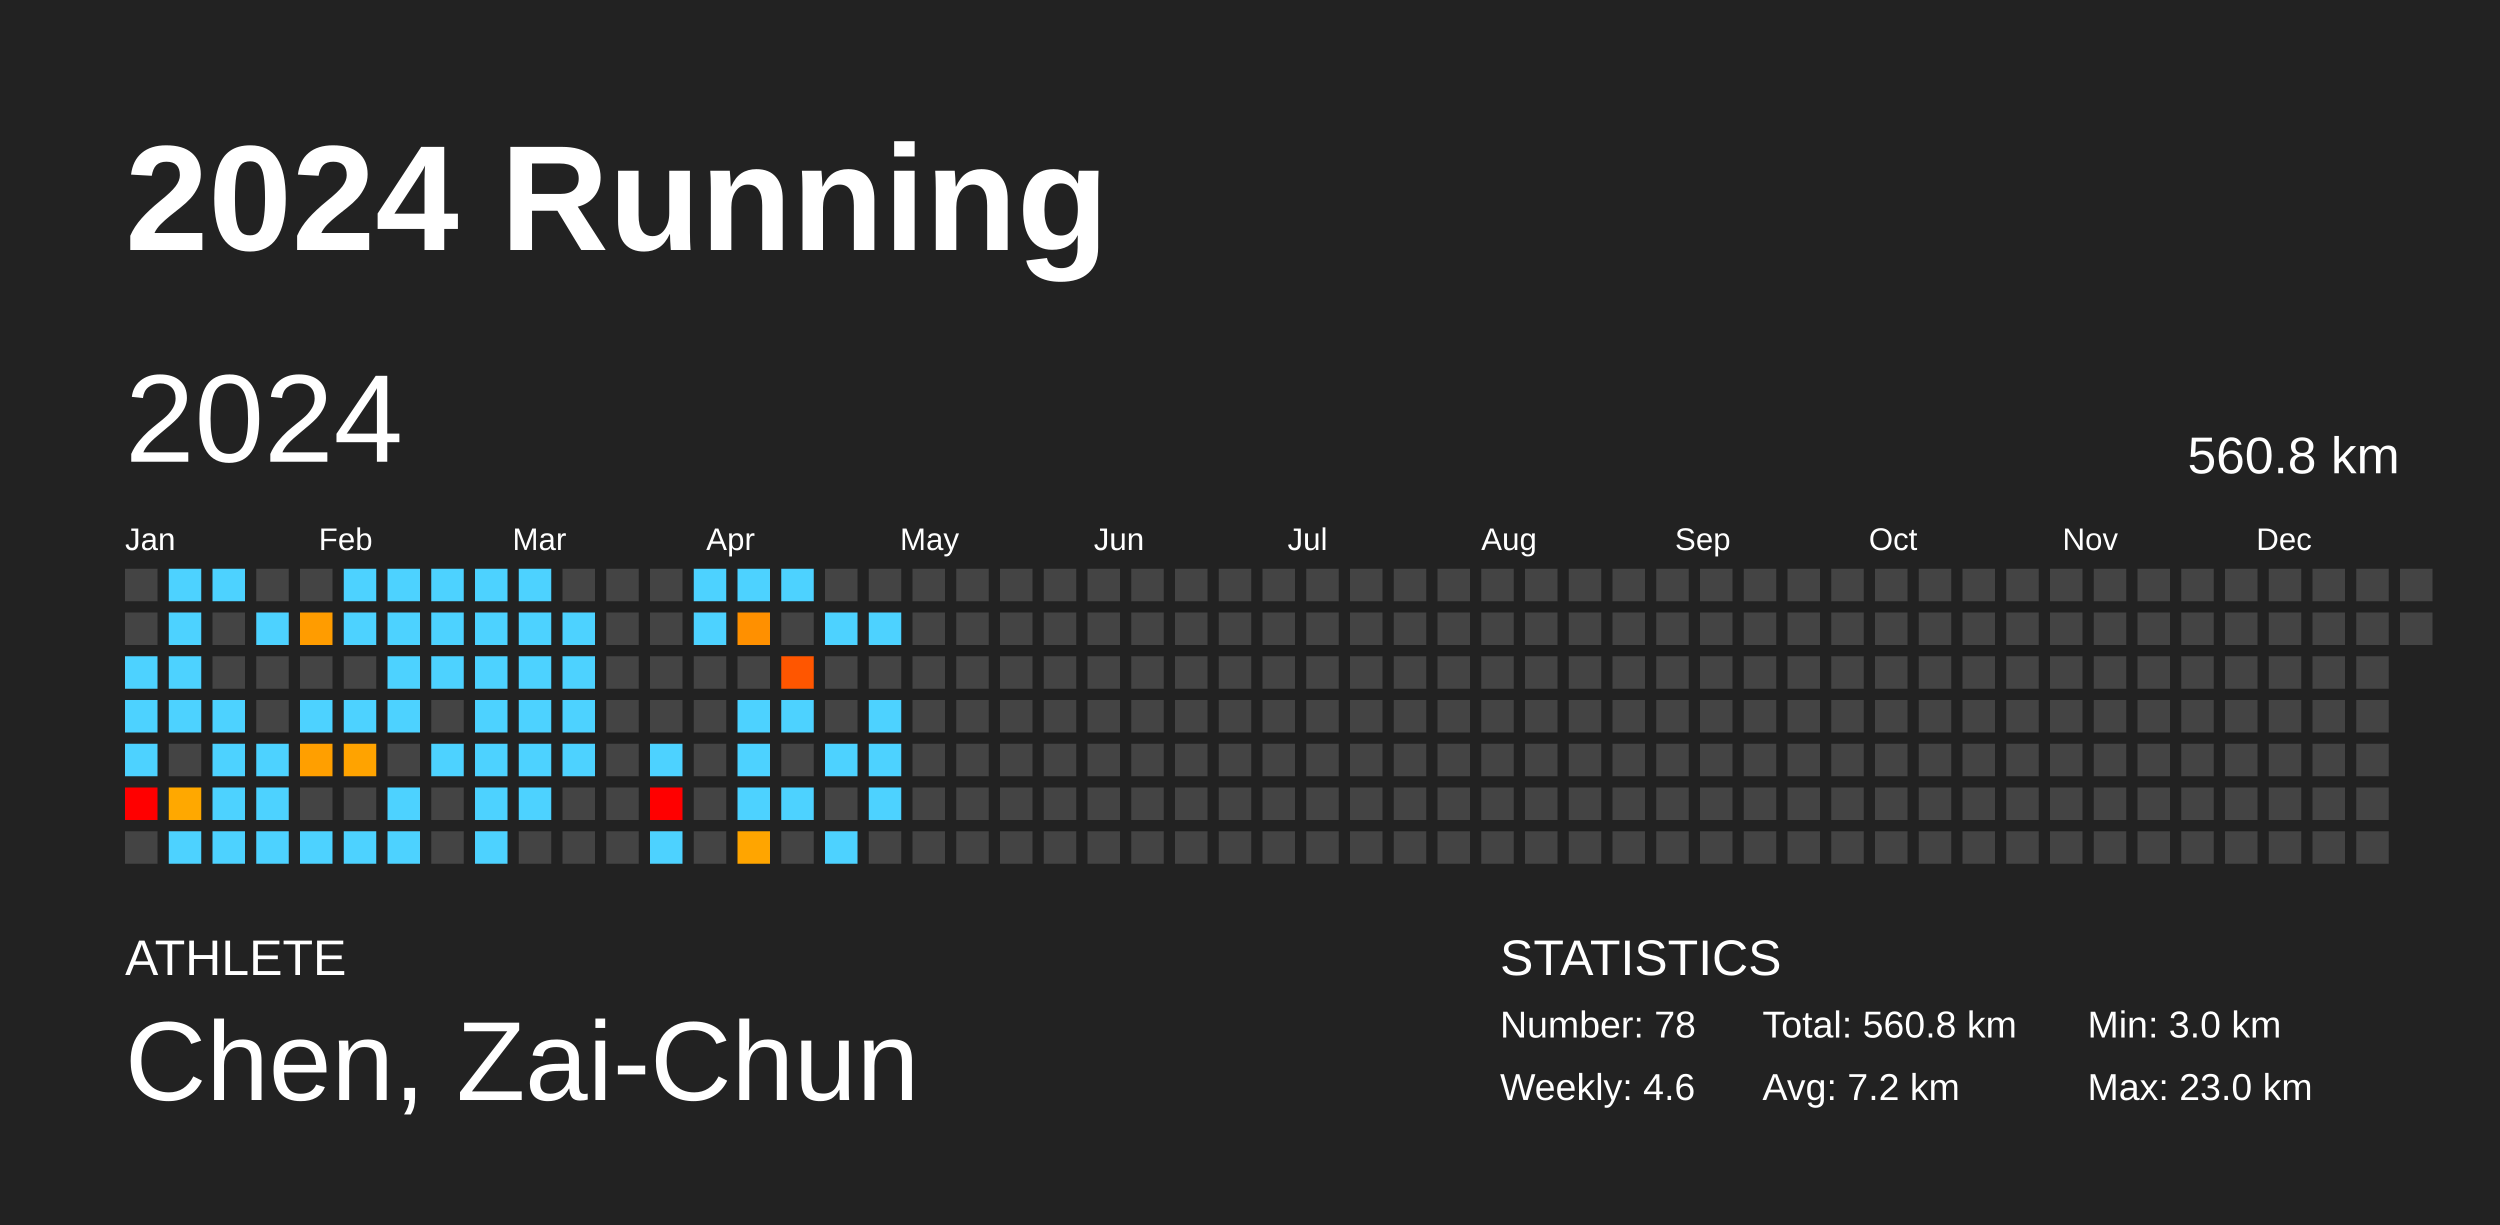
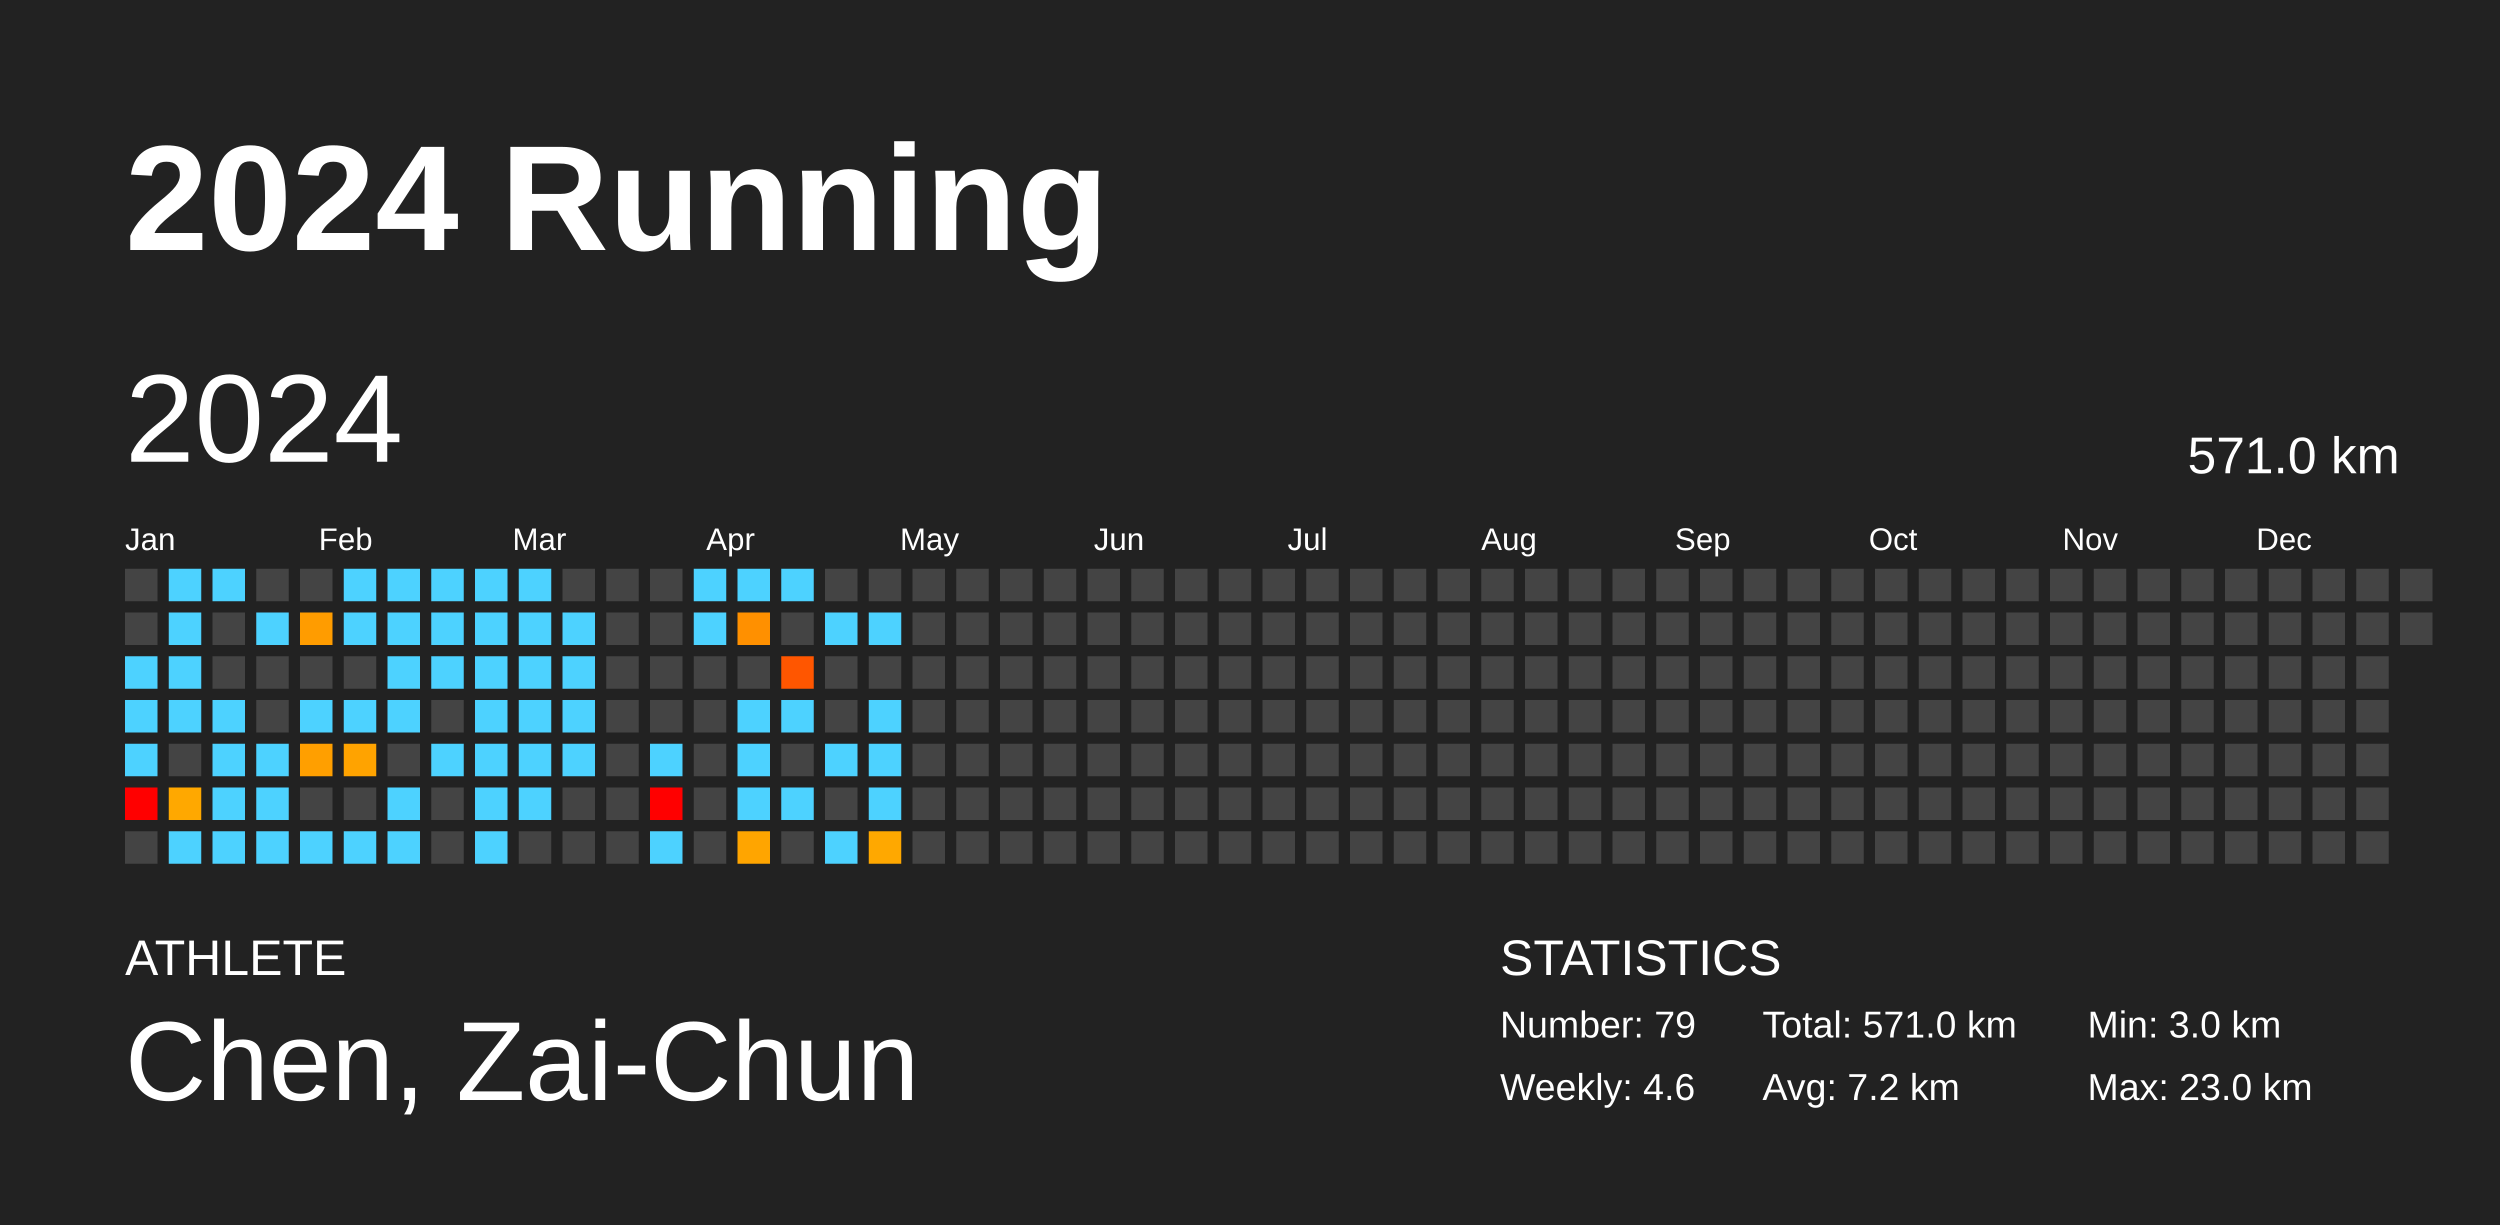
<svg xmlns="http://www.w3.org/2000/svg" baseProfile="full" height="98mm" version="1.1" viewBox="0,0,200,98" width="200mm">
  <defs />
  <rect fill="#222222" height="98" width="200" x="0" y="0" />
  <text fill="#FFFFFF" style="font-size:12px; font-family:Arial; font-weight:bold;" x="10" y="20">2024 Running</text>
  <text fill="#FFFFFF" style="font-size:4px; font-family:Arial" x="10" y="78">ATHLETE</text>
  <text fill="#FFFFFF" style="font-size:9px; font-family:Arial" x="10" y="88">Chen, Zai-Chun</text>
  <text fill="#FFFFFF" style="font-size:4px; font-family:Arial" x="120" y="78">STATISTICS</text>
-   <text fill="#FFFFFF" style="font-size:3px; font-family:Arial" x="120" y="83">Number: 78</text>
+   <text fill="#FFFFFF" style="font-size:3px; font-family:Arial" x="120" y="83">Number: 79</text>
  <text fill="#FFFFFF" style="font-size:3px; font-family:Arial" x="120" y="88">Weekly: 4.6</text>
-   <text fill="#FFFFFF" style="font-size:3px; font-family:Arial" x="141" y="83">Total: 560.8 km</text>
+   <text fill="#FFFFFF" style="font-size:3px; font-family:Arial" x="141" y="83">Total: 571.0 km</text>
  <text fill="#FFFFFF" style="font-size:3px; font-family:Arial" x="141" y="88">Avg: 7.2 km</text>
  <text fill="#FFFFFF" style="font-size:3px; font-family:Arial" x="167" y="83">Min: 3.0 km</text>
  <text fill="#FFFFFF" style="font-size:3px; font-family:Arial" x="167" y="88">Max: 23.0 km</text>
  <text dominant-baseline="hanging" fill="#FFFFFF" style="font-size:10.0px; font-family:Arial;" x="10" y="30">2024</text>
-   <text dominant-baseline="hanging" fill="#FFFFFF" style="font-size:4.125px; font-family:Arial;" x="175" y="35">560.8 km</text>
+   <text dominant-baseline="hanging" fill="#FFFFFF" style="font-size:4.125px; font-family:Arial;" x="175" y="35">571.0 km</text>
  <text fill="#FFFFFF" style="font-size:2.5px; font-family:Arial" x="10.0" y="44">Jan</text>
  <text fill="#FFFFFF" style="font-size:2.5px; font-family:Arial" x="25.5" y="44">Feb</text>
  <text fill="#FFFFFF" style="font-size:2.5px; font-family:Arial" x="41.0" y="44">Mar</text>
  <text fill="#FFFFFF" style="font-size:2.5px; font-family:Arial" x="56.5" y="44">Apr</text>
  <text fill="#FFFFFF" style="font-size:2.5px; font-family:Arial" x="72.0" y="44">May</text>
  <text fill="#FFFFFF" style="font-size:2.5px; font-family:Arial" x="87.5" y="44">Jun</text>
  <text fill="#FFFFFF" style="font-size:2.5px; font-family:Arial" x="103.0" y="44">Jul</text>
  <text fill="#FFFFFF" style="font-size:2.5px; font-family:Arial" x="118.5" y="44">Aug</text>
  <text fill="#FFFFFF" style="font-size:2.5px; font-family:Arial" x="134.0" y="44">Sep</text>
  <text fill="#FFFFFF" style="font-size:2.5px; font-family:Arial" x="149.5" y="44">Oct</text>
  <text fill="#FFFFFF" style="font-size:2.5px; font-family:Arial" x="165.0" y="44">Nov</text>
  <text fill="#FFFFFF" style="font-size:2.5px; font-family:Arial" x="180.5" y="44">Dec</text>
  <rect fill="#444444" height="2.6" width="2.6" x="10.0" y="45.5" />
  <rect fill="#444444" height="2.6" width="2.6" x="10.0" y="49.0" />
  <rect fill="#4dd2ff" height="2.6" width="2.6" x="10.0" y="52.5" />
  <rect fill="#4dd2ff" height="2.6" width="2.6" x="10.0" y="56.0" />
  <rect fill="#4dd2ff" height="2.6" width="2.6" x="10.0" y="59.5" />
  <rect fill="red" height="2.6" width="2.6" x="10.0" y="63.0" />
  <rect fill="#444444" height="2.6" width="2.6" x="10.0" y="66.5" />
  <rect fill="#4dd2ff" height="2.6" width="2.6" x="13.5" y="45.5" />
  <rect fill="#4dd2ff" height="2.6" width="2.6" x="13.5" y="49.0" />
  <rect fill="#4dd2ff" height="2.6" width="2.6" x="13.5" y="52.5" />
  <rect fill="#4dd2ff" height="2.6" width="2.6" x="13.5" y="56.0" />
  <rect fill="#444444" height="2.6" width="2.6" x="13.5" y="59.5" />
  <rect fill="#ffa800" height="2.6" width="2.6" x="13.5" y="63.0" />
  <rect fill="#4dd2ff" height="2.6" width="2.6" x="13.5" y="66.5" />
  <rect fill="#4dd2ff" height="2.6" width="2.6" x="17.0" y="45.5" />
  <rect fill="#444444" height="2.6" width="2.6" x="17.0" y="49.0" />
  <rect fill="#444444" height="2.6" width="2.6" x="17.0" y="52.5" />
  <rect fill="#4dd2ff" height="2.6" width="2.6" x="17.0" y="56.0" />
  <rect fill="#4dd2ff" height="2.6" width="2.6" x="17.0" y="59.5" />
  <rect fill="#4dd2ff" height="2.6" width="2.6" x="17.0" y="63.0" />
  <rect fill="#4dd2ff" height="2.6" width="2.6" x="17.0" y="66.5" />
  <rect fill="#444444" height="2.6" width="2.6" x="20.5" y="45.5" />
  <rect fill="#4dd2ff" height="2.6" width="2.6" x="20.5" y="49.0" />
  <rect fill="#444444" height="2.6" width="2.6" x="20.5" y="52.5" />
  <rect fill="#444444" height="2.6" width="2.6" x="20.5" y="56.0" />
  <rect fill="#4dd2ff" height="2.6" width="2.6" x="20.5" y="59.5" />
  <rect fill="#4dd2ff" height="2.6" width="2.6" x="20.5" y="63.0" />
  <rect fill="#4dd2ff" height="2.6" width="2.6" x="20.5" y="66.5" />
  <rect fill="#444444" height="2.6" width="2.6" x="24.0" y="45.5" />
  <rect fill="#ff9c00" height="2.6" width="2.6" x="24.0" y="49.0" />
  <rect fill="#444444" height="2.6" width="2.6" x="24.0" y="52.5" />
  <rect fill="#4dd2ff" height="2.6" width="2.6" x="24.0" y="56.0" />
  <rect fill="#ff9f00" height="2.6" width="2.6" x="24.0" y="59.5" />
  <rect fill="#444444" height="2.6" width="2.6" x="24.0" y="63.0" />
  <rect fill="#4dd2ff" height="2.6" width="2.6" x="24.0" y="66.5" />
  <rect fill="#4dd2ff" height="2.6" width="2.6" x="27.5" y="45.5" />
  <rect fill="#4dd2ff" height="2.6" width="2.6" x="27.5" y="49.0" />
  <rect fill="#444444" height="2.6" width="2.6" x="27.5" y="52.5" />
  <rect fill="#4dd2ff" height="2.6" width="2.6" x="27.5" y="56.0" />
  <rect fill="#ffa300" height="2.6" width="2.6" x="27.5" y="59.5" />
  <rect fill="#444444" height="2.6" width="2.6" x="27.5" y="63.0" />
  <rect fill="#4dd2ff" height="2.6" width="2.6" x="27.5" y="66.5" />
  <rect fill="#4dd2ff" height="2.6" width="2.6" x="31.0" y="45.5" />
  <rect fill="#4dd2ff" height="2.6" width="2.6" x="31.0" y="49.0" />
  <rect fill="#4dd2ff" height="2.6" width="2.6" x="31.0" y="52.5" />
  <rect fill="#4dd2ff" height="2.6" width="2.6" x="31.0" y="56.0" />
  <rect fill="#444444" height="2.6" width="2.6" x="31.0" y="59.5" />
  <rect fill="#4dd2ff" height="2.6" width="2.6" x="31.0" y="63.0" />
  <rect fill="#4dd2ff" height="2.6" width="2.6" x="31.0" y="66.5" />
  <rect fill="#4dd2ff" height="2.6" width="2.6" x="34.5" y="45.5" />
  <rect fill="#4dd2ff" height="2.6" width="2.6" x="34.5" y="49.0" />
  <rect fill="#4dd2ff" height="2.6" width="2.6" x="34.5" y="52.5" />
  <rect fill="#444444" height="2.6" width="2.6" x="34.5" y="56.0" />
  <rect fill="#4dd2ff" height="2.6" width="2.6" x="34.5" y="59.5" />
  <rect fill="#444444" height="2.6" width="2.6" x="34.5" y="63.0" />
  <rect fill="#444444" height="2.6" width="2.6" x="34.5" y="66.5" />
  <rect fill="#4dd2ff" height="2.6" width="2.6" x="38.0" y="45.5" />
  <rect fill="#4dd2ff" height="2.6" width="2.6" x="38.0" y="49.0" />
  <rect fill="#4dd2ff" height="2.6" width="2.6" x="38.0" y="52.5" />
  <rect fill="#4dd2ff" height="2.6" width="2.6" x="38.0" y="56.0" />
  <rect fill="#4dd2ff" height="2.6" width="2.6" x="38.0" y="59.5" />
  <rect fill="#4dd2ff" height="2.6" width="2.6" x="38.0" y="63.0" />
  <rect fill="#4dd2ff" height="2.6" width="2.6" x="38.0" y="66.5" />
  <rect fill="#4dd2ff" height="2.6" width="2.6" x="41.5" y="45.5" />
  <rect fill="#4dd2ff" height="2.6" width="2.6" x="41.5" y="49.0" />
  <rect fill="#4dd2ff" height="2.6" width="2.6" x="41.5" y="52.5" />
  <rect fill="#4dd2ff" height="2.6" width="2.6" x="41.5" y="56.0" />
  <rect fill="#4dd2ff" height="2.6" width="2.6" x="41.5" y="59.5" />
  <rect fill="#4dd2ff" height="2.6" width="2.6" x="41.5" y="63.0" />
  <rect fill="#444444" height="2.6" width="2.6" x="41.5" y="66.5" />
  <rect fill="#444444" height="2.6" width="2.6" x="45.0" y="45.5" />
  <rect fill="#4dd2ff" height="2.6" width="2.6" x="45.0" y="49.0" />
  <rect fill="#4dd2ff" height="2.6" width="2.6" x="45.0" y="52.5" />
  <rect fill="#4dd2ff" height="2.6" width="2.6" x="45.0" y="56.0" />
  <rect fill="#4dd2ff" height="2.6" width="2.6" x="45.0" y="59.5" />
  <rect fill="#444444" height="2.6" width="2.6" x="45.0" y="63.0" />
  <rect fill="#444444" height="2.6" width="2.6" x="45.0" y="66.5" />
  <rect fill="#444444" height="2.6" width="2.6" x="48.5" y="45.5" />
  <rect fill="#444444" height="2.6" width="2.6" x="48.5" y="49.0" />
  <rect fill="#444444" height="2.6" width="2.6" x="48.5" y="52.5" />
  <rect fill="#444444" height="2.6" width="2.6" x="48.5" y="56.0" />
  <rect fill="#444444" height="2.6" width="2.6" x="48.5" y="59.5" />
  <rect fill="#444444" height="2.6" width="2.6" x="48.5" y="63.0" />
  <rect fill="#444444" height="2.6" width="2.6" x="48.5" y="66.5" />
  <rect fill="#444444" height="2.6" width="2.6" x="52.0" y="45.5" />
  <rect fill="#444444" height="2.6" width="2.6" x="52.0" y="49.0" />
  <rect fill="#444444" height="2.6" width="2.6" x="52.0" y="52.5" />
  <rect fill="#444444" height="2.6" width="2.6" x="52.0" y="56.0" />
  <rect fill="#4dd2ff" height="2.6" width="2.6" x="52.0" y="59.5" />
  <rect fill="red" height="2.6" width="2.6" x="52.0" y="63.0" />
  <rect fill="#4dd2ff" height="2.6" width="2.6" x="52.0" y="66.5" />
  <rect fill="#4dd2ff" height="2.6" width="2.6" x="55.5" y="45.5" />
  <rect fill="#4dd2ff" height="2.6" width="2.6" x="55.5" y="49.0" />
  <rect fill="#444444" height="2.6" width="2.6" x="55.5" y="52.5" />
  <rect fill="#444444" height="2.6" width="2.6" x="55.5" y="56.0" />
  <rect fill="#444444" height="2.6" width="2.6" x="55.5" y="59.5" />
  <rect fill="#444444" height="2.6" width="2.6" x="55.5" y="63.0" />
  <rect fill="#444444" height="2.6" width="2.6" x="55.5" y="66.5" />
  <rect fill="#4dd2ff" height="2.6" width="2.6" x="59.0" y="45.5" />
  <rect fill="#ff9000" height="2.6" width="2.6" x="59.0" y="49.0" />
  <rect fill="#444444" height="2.6" width="2.6" x="59.0" y="52.5" />
  <rect fill="#4dd2ff" height="2.6" width="2.6" x="59.0" y="56.0" />
  <rect fill="#4dd2ff" height="2.6" width="2.6" x="59.0" y="59.5" />
  <rect fill="#4dd2ff" height="2.6" width="2.6" x="59.0" y="63.0" />
  <rect fill="#ffa500" height="2.6" width="2.6" x="59.0" y="66.5" />
  <rect fill="#4dd2ff" height="2.6" width="2.6" x="62.5" y="45.5" />
  <rect fill="#444444" height="2.6" width="2.6" x="62.5" y="49.0" />
  <rect fill="#ff5600" height="2.6" width="2.6" x="62.5" y="52.5" />
  <rect fill="#4dd2ff" height="2.6" width="2.6" x="62.5" y="56.0" />
  <rect fill="#444444" height="2.6" width="2.6" x="62.5" y="59.5" />
  <rect fill="#4dd2ff" height="2.6" width="2.6" x="62.5" y="63.0" />
  <rect fill="#444444" height="2.6" width="2.6" x="62.5" y="66.5" />
  <rect fill="#444444" height="2.6" width="2.6" x="66.0" y="45.5" />
  <rect fill="#4dd2ff" height="2.6" width="2.6" x="66.0" y="49.0" />
  <rect fill="#444444" height="2.6" width="2.6" x="66.0" y="52.5" />
  <rect fill="#444444" height="2.6" width="2.6" x="66.0" y="56.0" />
  <rect fill="#4dd2ff" height="2.6" width="2.6" x="66.0" y="59.5" />
  <rect fill="#444444" height="2.6" width="2.6" x="66.0" y="63.0" />
  <rect fill="#4dd2ff" height="2.6" width="2.6" x="66.0" y="66.5" />
  <rect fill="#444444" height="2.6" width="2.6" x="69.5" y="45.5" />
  <rect fill="#4dd2ff" height="2.6" width="2.6" x="69.5" y="49.0" />
  <rect fill="#444444" height="2.6" width="2.6" x="69.5" y="52.5" />
  <rect fill="#4dd2ff" height="2.6" width="2.6" x="69.5" y="56.0" />
  <rect fill="#4dd2ff" height="2.6" width="2.6" x="69.5" y="59.5" />
  <rect fill="#4dd2ff" height="2.6" width="2.6" x="69.5" y="63.0" />
-   <rect fill="#444444" height="2.6" width="2.6" x="69.5" y="66.5" />
+   <rect fill="#ffa800" height="2.6" width="2.6" x="69.5" y="66.5" />
  <rect fill="#444444" height="2.6" width="2.6" x="73.0" y="45.5" />
  <rect fill="#444444" height="2.6" width="2.6" x="73.0" y="49.0" />
  <rect fill="#444444" height="2.6" width="2.6" x="73.0" y="52.5" />
  <rect fill="#444444" height="2.6" width="2.6" x="73.0" y="56.0" />
  <rect fill="#444444" height="2.6" width="2.6" x="73.0" y="59.5" />
  <rect fill="#444444" height="2.6" width="2.6" x="73.0" y="63.0" />
  <rect fill="#444444" height="2.6" width="2.6" x="73.0" y="66.5" />
  <rect fill="#444444" height="2.6" width="2.6" x="76.5" y="45.5" />
  <rect fill="#444444" height="2.6" width="2.6" x="76.5" y="49.0" />
  <rect fill="#444444" height="2.6" width="2.6" x="76.5" y="52.5" />
  <rect fill="#444444" height="2.6" width="2.6" x="76.5" y="56.0" />
  <rect fill="#444444" height="2.6" width="2.6" x="76.5" y="59.5" />
  <rect fill="#444444" height="2.6" width="2.6" x="76.5" y="63.0" />
  <rect fill="#444444" height="2.6" width="2.6" x="76.5" y="66.5" />
  <rect fill="#444444" height="2.6" width="2.6" x="80.0" y="45.5" />
  <rect fill="#444444" height="2.6" width="2.6" x="80.0" y="49.0" />
  <rect fill="#444444" height="2.6" width="2.6" x="80.0" y="52.5" />
  <rect fill="#444444" height="2.6" width="2.6" x="80.0" y="56.0" />
  <rect fill="#444444" height="2.6" width="2.6" x="80.0" y="59.5" />
  <rect fill="#444444" height="2.6" width="2.6" x="80.0" y="63.0" />
  <rect fill="#444444" height="2.6" width="2.6" x="80.0" y="66.5" />
  <rect fill="#444444" height="2.6" width="2.6" x="83.5" y="45.5" />
  <rect fill="#444444" height="2.6" width="2.6" x="83.5" y="49.0" />
  <rect fill="#444444" height="2.6" width="2.6" x="83.5" y="52.5" />
  <rect fill="#444444" height="2.6" width="2.6" x="83.5" y="56.0" />
  <rect fill="#444444" height="2.6" width="2.6" x="83.5" y="59.5" />
  <rect fill="#444444" height="2.6" width="2.6" x="83.5" y="63.0" />
  <rect fill="#444444" height="2.6" width="2.6" x="83.5" y="66.5" />
  <rect fill="#444444" height="2.6" width="2.6" x="87.0" y="45.5" />
  <rect fill="#444444" height="2.6" width="2.6" x="87.0" y="49.0" />
  <rect fill="#444444" height="2.6" width="2.6" x="87.0" y="52.5" />
  <rect fill="#444444" height="2.6" width="2.6" x="87.0" y="56.0" />
  <rect fill="#444444" height="2.6" width="2.6" x="87.0" y="59.5" />
  <rect fill="#444444" height="2.6" width="2.6" x="87.0" y="63.0" />
  <rect fill="#444444" height="2.6" width="2.6" x="87.0" y="66.5" />
  <rect fill="#444444" height="2.6" width="2.6" x="90.5" y="45.5" />
  <rect fill="#444444" height="2.6" width="2.6" x="90.5" y="49.0" />
  <rect fill="#444444" height="2.6" width="2.6" x="90.5" y="52.5" />
  <rect fill="#444444" height="2.6" width="2.6" x="90.5" y="56.0" />
  <rect fill="#444444" height="2.6" width="2.6" x="90.5" y="59.5" />
  <rect fill="#444444" height="2.6" width="2.6" x="90.5" y="63.0" />
  <rect fill="#444444" height="2.6" width="2.6" x="90.5" y="66.5" />
  <rect fill="#444444" height="2.6" width="2.6" x="94.0" y="45.5" />
  <rect fill="#444444" height="2.6" width="2.6" x="94.0" y="49.0" />
  <rect fill="#444444" height="2.6" width="2.6" x="94.0" y="52.5" />
  <rect fill="#444444" height="2.6" width="2.6" x="94.0" y="56.0" />
  <rect fill="#444444" height="2.6" width="2.6" x="94.0" y="59.5" />
  <rect fill="#444444" height="2.6" width="2.6" x="94.0" y="63.0" />
  <rect fill="#444444" height="2.6" width="2.6" x="94.0" y="66.5" />
  <rect fill="#444444" height="2.6" width="2.6" x="97.5" y="45.5" />
  <rect fill="#444444" height="2.6" width="2.6" x="97.5" y="49.0" />
  <rect fill="#444444" height="2.6" width="2.6" x="97.5" y="52.5" />
  <rect fill="#444444" height="2.6" width="2.6" x="97.5" y="56.0" />
  <rect fill="#444444" height="2.6" width="2.6" x="97.5" y="59.5" />
  <rect fill="#444444" height="2.6" width="2.6" x="97.5" y="63.0" />
  <rect fill="#444444" height="2.6" width="2.6" x="97.5" y="66.5" />
  <rect fill="#444444" height="2.6" width="2.6" x="101.0" y="45.5" />
  <rect fill="#444444" height="2.6" width="2.6" x="101.0" y="49.0" />
  <rect fill="#444444" height="2.6" width="2.6" x="101.0" y="52.5" />
  <rect fill="#444444" height="2.6" width="2.6" x="101.0" y="56.0" />
  <rect fill="#444444" height="2.6" width="2.6" x="101.0" y="59.5" />
  <rect fill="#444444" height="2.6" width="2.6" x="101.0" y="63.0" />
  <rect fill="#444444" height="2.6" width="2.6" x="101.0" y="66.5" />
  <rect fill="#444444" height="2.6" width="2.6" x="104.5" y="45.5" />
  <rect fill="#444444" height="2.6" width="2.6" x="104.5" y="49.0" />
  <rect fill="#444444" height="2.6" width="2.6" x="104.5" y="52.5" />
  <rect fill="#444444" height="2.6" width="2.6" x="104.5" y="56.0" />
  <rect fill="#444444" height="2.6" width="2.6" x="104.5" y="59.5" />
  <rect fill="#444444" height="2.6" width="2.6" x="104.5" y="63.0" />
  <rect fill="#444444" height="2.6" width="2.6" x="104.5" y="66.5" />
  <rect fill="#444444" height="2.6" width="2.6" x="108.0" y="45.5" />
  <rect fill="#444444" height="2.6" width="2.6" x="108.0" y="49.0" />
  <rect fill="#444444" height="2.6" width="2.6" x="108.0" y="52.5" />
  <rect fill="#444444" height="2.6" width="2.6" x="108.0" y="56.0" />
  <rect fill="#444444" height="2.6" width="2.6" x="108.0" y="59.5" />
  <rect fill="#444444" height="2.6" width="2.6" x="108.0" y="63.0" />
  <rect fill="#444444" height="2.6" width="2.6" x="108.0" y="66.5" />
  <rect fill="#444444" height="2.6" width="2.6" x="111.5" y="45.5" />
  <rect fill="#444444" height="2.6" width="2.6" x="111.5" y="49.0" />
  <rect fill="#444444" height="2.6" width="2.6" x="111.5" y="52.5" />
  <rect fill="#444444" height="2.6" width="2.6" x="111.5" y="56.0" />
  <rect fill="#444444" height="2.6" width="2.6" x="111.5" y="59.5" />
  <rect fill="#444444" height="2.6" width="2.6" x="111.5" y="63.0" />
  <rect fill="#444444" height="2.6" width="2.6" x="111.5" y="66.5" />
  <rect fill="#444444" height="2.6" width="2.6" x="115.0" y="45.5" />
  <rect fill="#444444" height="2.6" width="2.6" x="115.0" y="49.0" />
  <rect fill="#444444" height="2.6" width="2.6" x="115.0" y="52.5" />
  <rect fill="#444444" height="2.6" width="2.6" x="115.0" y="56.0" />
  <rect fill="#444444" height="2.6" width="2.6" x="115.0" y="59.5" />
  <rect fill="#444444" height="2.6" width="2.6" x="115.0" y="63.0" />
  <rect fill="#444444" height="2.6" width="2.6" x="115.0" y="66.5" />
  <rect fill="#444444" height="2.6" width="2.6" x="118.5" y="45.5" />
  <rect fill="#444444" height="2.6" width="2.6" x="118.5" y="49.0" />
  <rect fill="#444444" height="2.6" width="2.6" x="118.5" y="52.5" />
  <rect fill="#444444" height="2.6" width="2.6" x="118.5" y="56.0" />
  <rect fill="#444444" height="2.6" width="2.6" x="118.5" y="59.5" />
  <rect fill="#444444" height="2.6" width="2.6" x="118.5" y="63.0" />
  <rect fill="#444444" height="2.6" width="2.6" x="118.5" y="66.5" />
  <rect fill="#444444" height="2.6" width="2.6" x="122.0" y="45.5" />
  <rect fill="#444444" height="2.6" width="2.6" x="122.0" y="49.0" />
  <rect fill="#444444" height="2.6" width="2.6" x="122.0" y="52.5" />
  <rect fill="#444444" height="2.6" width="2.6" x="122.0" y="56.0" />
  <rect fill="#444444" height="2.6" width="2.6" x="122.0" y="59.5" />
  <rect fill="#444444" height="2.6" width="2.6" x="122.0" y="63.0" />
  <rect fill="#444444" height="2.6" width="2.6" x="122.0" y="66.5" />
  <rect fill="#444444" height="2.6" width="2.6" x="125.5" y="45.5" />
  <rect fill="#444444" height="2.6" width="2.6" x="125.5" y="49.0" />
  <rect fill="#444444" height="2.6" width="2.6" x="125.5" y="52.5" />
  <rect fill="#444444" height="2.6" width="2.6" x="125.5" y="56.0" />
  <rect fill="#444444" height="2.6" width="2.6" x="125.5" y="59.5" />
  <rect fill="#444444" height="2.6" width="2.6" x="125.5" y="63.0" />
  <rect fill="#444444" height="2.6" width="2.6" x="125.5" y="66.5" />
  <rect fill="#444444" height="2.6" width="2.6" x="129.0" y="45.5" />
  <rect fill="#444444" height="2.6" width="2.6" x="129.0" y="49.0" />
  <rect fill="#444444" height="2.6" width="2.6" x="129.0" y="52.5" />
  <rect fill="#444444" height="2.6" width="2.6" x="129.0" y="56.0" />
  <rect fill="#444444" height="2.6" width="2.6" x="129.0" y="59.5" />
  <rect fill="#444444" height="2.6" width="2.6" x="129.0" y="63.0" />
  <rect fill="#444444" height="2.6" width="2.6" x="129.0" y="66.5" />
  <rect fill="#444444" height="2.6" width="2.6" x="132.5" y="45.5" />
  <rect fill="#444444" height="2.6" width="2.6" x="132.5" y="49.0" />
  <rect fill="#444444" height="2.6" width="2.6" x="132.5" y="52.5" />
  <rect fill="#444444" height="2.6" width="2.6" x="132.5" y="56.0" />
  <rect fill="#444444" height="2.6" width="2.6" x="132.5" y="59.5" />
  <rect fill="#444444" height="2.6" width="2.6" x="132.5" y="63.0" />
  <rect fill="#444444" height="2.6" width="2.6" x="132.5" y="66.5" />
  <rect fill="#444444" height="2.6" width="2.6" x="136.0" y="45.5" />
  <rect fill="#444444" height="2.6" width="2.6" x="136.0" y="49.0" />
  <rect fill="#444444" height="2.6" width="2.6" x="136.0" y="52.5" />
  <rect fill="#444444" height="2.6" width="2.6" x="136.0" y="56.0" />
  <rect fill="#444444" height="2.6" width="2.6" x="136.0" y="59.5" />
  <rect fill="#444444" height="2.6" width="2.6" x="136.0" y="63.0" />
  <rect fill="#444444" height="2.6" width="2.6" x="136.0" y="66.5" />
  <rect fill="#444444" height="2.6" width="2.6" x="139.5" y="45.5" />
  <rect fill="#444444" height="2.6" width="2.6" x="139.5" y="49.0" />
  <rect fill="#444444" height="2.6" width="2.6" x="139.5" y="52.5" />
  <rect fill="#444444" height="2.6" width="2.6" x="139.5" y="56.0" />
  <rect fill="#444444" height="2.6" width="2.6" x="139.5" y="59.5" />
  <rect fill="#444444" height="2.6" width="2.6" x="139.5" y="63.0" />
  <rect fill="#444444" height="2.6" width="2.6" x="139.5" y="66.5" />
  <rect fill="#444444" height="2.6" width="2.6" x="143.0" y="45.5" />
  <rect fill="#444444" height="2.6" width="2.6" x="143.0" y="49.0" />
  <rect fill="#444444" height="2.6" width="2.6" x="143.0" y="52.5" />
  <rect fill="#444444" height="2.6" width="2.6" x="143.0" y="56.0" />
  <rect fill="#444444" height="2.6" width="2.6" x="143.0" y="59.5" />
  <rect fill="#444444" height="2.6" width="2.6" x="143.0" y="63.0" />
  <rect fill="#444444" height="2.6" width="2.6" x="143.0" y="66.5" />
  <rect fill="#444444" height="2.6" width="2.6" x="146.5" y="45.5" />
  <rect fill="#444444" height="2.6" width="2.6" x="146.5" y="49.0" />
  <rect fill="#444444" height="2.6" width="2.6" x="146.5" y="52.5" />
  <rect fill="#444444" height="2.6" width="2.6" x="146.5" y="56.0" />
  <rect fill="#444444" height="2.6" width="2.6" x="146.5" y="59.5" />
  <rect fill="#444444" height="2.6" width="2.6" x="146.5" y="63.0" />
  <rect fill="#444444" height="2.6" width="2.6" x="146.5" y="66.5" />
  <rect fill="#444444" height="2.6" width="2.6" x="150.0" y="45.5" />
  <rect fill="#444444" height="2.6" width="2.6" x="150.0" y="49.0" />
  <rect fill="#444444" height="2.6" width="2.6" x="150.0" y="52.5" />
  <rect fill="#444444" height="2.6" width="2.6" x="150.0" y="56.0" />
  <rect fill="#444444" height="2.6" width="2.6" x="150.0" y="59.5" />
  <rect fill="#444444" height="2.6" width="2.6" x="150.0" y="63.0" />
  <rect fill="#444444" height="2.6" width="2.6" x="150.0" y="66.5" />
  <rect fill="#444444" height="2.6" width="2.6" x="153.5" y="45.5" />
  <rect fill="#444444" height="2.6" width="2.6" x="153.5" y="49.0" />
  <rect fill="#444444" height="2.6" width="2.6" x="153.5" y="52.5" />
  <rect fill="#444444" height="2.6" width="2.6" x="153.5" y="56.0" />
  <rect fill="#444444" height="2.6" width="2.6" x="153.5" y="59.5" />
  <rect fill="#444444" height="2.6" width="2.6" x="153.5" y="63.0" />
  <rect fill="#444444" height="2.6" width="2.6" x="153.5" y="66.5" />
  <rect fill="#444444" height="2.6" width="2.6" x="157.0" y="45.5" />
  <rect fill="#444444" height="2.6" width="2.6" x="157.0" y="49.0" />
  <rect fill="#444444" height="2.6" width="2.6" x="157.0" y="52.5" />
  <rect fill="#444444" height="2.6" width="2.6" x="157.0" y="56.0" />
  <rect fill="#444444" height="2.6" width="2.6" x="157.0" y="59.5" />
  <rect fill="#444444" height="2.6" width="2.6" x="157.0" y="63.0" />
  <rect fill="#444444" height="2.6" width="2.6" x="157.0" y="66.5" />
  <rect fill="#444444" height="2.6" width="2.6" x="160.5" y="45.5" />
  <rect fill="#444444" height="2.6" width="2.6" x="160.5" y="49.0" />
  <rect fill="#444444" height="2.6" width="2.6" x="160.5" y="52.5" />
  <rect fill="#444444" height="2.6" width="2.6" x="160.5" y="56.0" />
  <rect fill="#444444" height="2.6" width="2.6" x="160.5" y="59.5" />
  <rect fill="#444444" height="2.6" width="2.6" x="160.5" y="63.0" />
  <rect fill="#444444" height="2.6" width="2.6" x="160.5" y="66.5" />
  <rect fill="#444444" height="2.6" width="2.6" x="164.0" y="45.5" />
  <rect fill="#444444" height="2.6" width="2.6" x="164.0" y="49.0" />
  <rect fill="#444444" height="2.6" width="2.6" x="164.0" y="52.5" />
  <rect fill="#444444" height="2.6" width="2.6" x="164.0" y="56.0" />
  <rect fill="#444444" height="2.6" width="2.6" x="164.0" y="59.5" />
  <rect fill="#444444" height="2.6" width="2.6" x="164.0" y="63.0" />
  <rect fill="#444444" height="2.6" width="2.6" x="164.0" y="66.5" />
  <rect fill="#444444" height="2.6" width="2.6" x="167.5" y="45.5" />
  <rect fill="#444444" height="2.6" width="2.6" x="167.5" y="49.0" />
  <rect fill="#444444" height="2.6" width="2.6" x="167.5" y="52.5" />
  <rect fill="#444444" height="2.6" width="2.6" x="167.5" y="56.0" />
  <rect fill="#444444" height="2.6" width="2.6" x="167.5" y="59.5" />
  <rect fill="#444444" height="2.6" width="2.6" x="167.5" y="63.0" />
  <rect fill="#444444" height="2.6" width="2.6" x="167.5" y="66.5" />
  <rect fill="#444444" height="2.6" width="2.6" x="171.0" y="45.5" />
  <rect fill="#444444" height="2.6" width="2.6" x="171.0" y="49.0" />
  <rect fill="#444444" height="2.6" width="2.6" x="171.0" y="52.5" />
  <rect fill="#444444" height="2.6" width="2.6" x="171.0" y="56.0" />
  <rect fill="#444444" height="2.6" width="2.6" x="171.0" y="59.5" />
  <rect fill="#444444" height="2.6" width="2.6" x="171.0" y="63.0" />
  <rect fill="#444444" height="2.6" width="2.6" x="171.0" y="66.5" />
  <rect fill="#444444" height="2.6" width="2.6" x="174.5" y="45.5" />
  <rect fill="#444444" height="2.6" width="2.6" x="174.5" y="49.0" />
  <rect fill="#444444" height="2.6" width="2.6" x="174.5" y="52.5" />
  <rect fill="#444444" height="2.6" width="2.6" x="174.5" y="56.0" />
  <rect fill="#444444" height="2.6" width="2.6" x="174.5" y="59.5" />
  <rect fill="#444444" height="2.6" width="2.6" x="174.5" y="63.0" />
  <rect fill="#444444" height="2.6" width="2.6" x="174.5" y="66.5" />
  <rect fill="#444444" height="2.6" width="2.6" x="178.0" y="45.5" />
  <rect fill="#444444" height="2.6" width="2.6" x="178.0" y="49.0" />
  <rect fill="#444444" height="2.6" width="2.6" x="178.0" y="52.5" />
  <rect fill="#444444" height="2.6" width="2.6" x="178.0" y="56.0" />
  <rect fill="#444444" height="2.6" width="2.6" x="178.0" y="59.5" />
  <rect fill="#444444" height="2.6" width="2.6" x="178.0" y="63.0" />
  <rect fill="#444444" height="2.6" width="2.6" x="178.0" y="66.5" />
  <rect fill="#444444" height="2.6" width="2.6" x="181.5" y="45.5" />
  <rect fill="#444444" height="2.6" width="2.6" x="181.5" y="49.0" />
  <rect fill="#444444" height="2.6" width="2.6" x="181.5" y="52.5" />
  <rect fill="#444444" height="2.6" width="2.6" x="181.5" y="56.0" />
  <rect fill="#444444" height="2.6" width="2.6" x="181.5" y="59.5" />
  <rect fill="#444444" height="2.6" width="2.6" x="181.5" y="63.0" />
  <rect fill="#444444" height="2.6" width="2.6" x="181.5" y="66.5" />
  <rect fill="#444444" height="2.6" width="2.6" x="185.0" y="45.5" />
  <rect fill="#444444" height="2.6" width="2.6" x="185.0" y="49.0" />
  <rect fill="#444444" height="2.6" width="2.6" x="185.0" y="52.5" />
  <rect fill="#444444" height="2.6" width="2.6" x="185.0" y="56.0" />
  <rect fill="#444444" height="2.6" width="2.6" x="185.0" y="59.5" />
  <rect fill="#444444" height="2.6" width="2.6" x="185.0" y="63.0" />
  <rect fill="#444444" height="2.6" width="2.6" x="185.0" y="66.5" />
  <rect fill="#444444" height="2.6" width="2.6" x="188.5" y="45.5" />
  <rect fill="#444444" height="2.6" width="2.6" x="188.5" y="49.0" />
  <rect fill="#444444" height="2.6" width="2.6" x="188.5" y="52.5" />
  <rect fill="#444444" height="2.6" width="2.6" x="188.5" y="56.0" />
  <rect fill="#444444" height="2.6" width="2.6" x="188.5" y="59.5" />
  <rect fill="#444444" height="2.6" width="2.6" x="188.5" y="63.0" />
  <rect fill="#444444" height="2.6" width="2.6" x="188.5" y="66.5" />
  <rect fill="#444444" height="2.6" width="2.6" x="192.0" y="45.5" />
  <rect fill="#444444" height="2.6" width="2.6" x="192.0" y="49.0" />
</svg>
